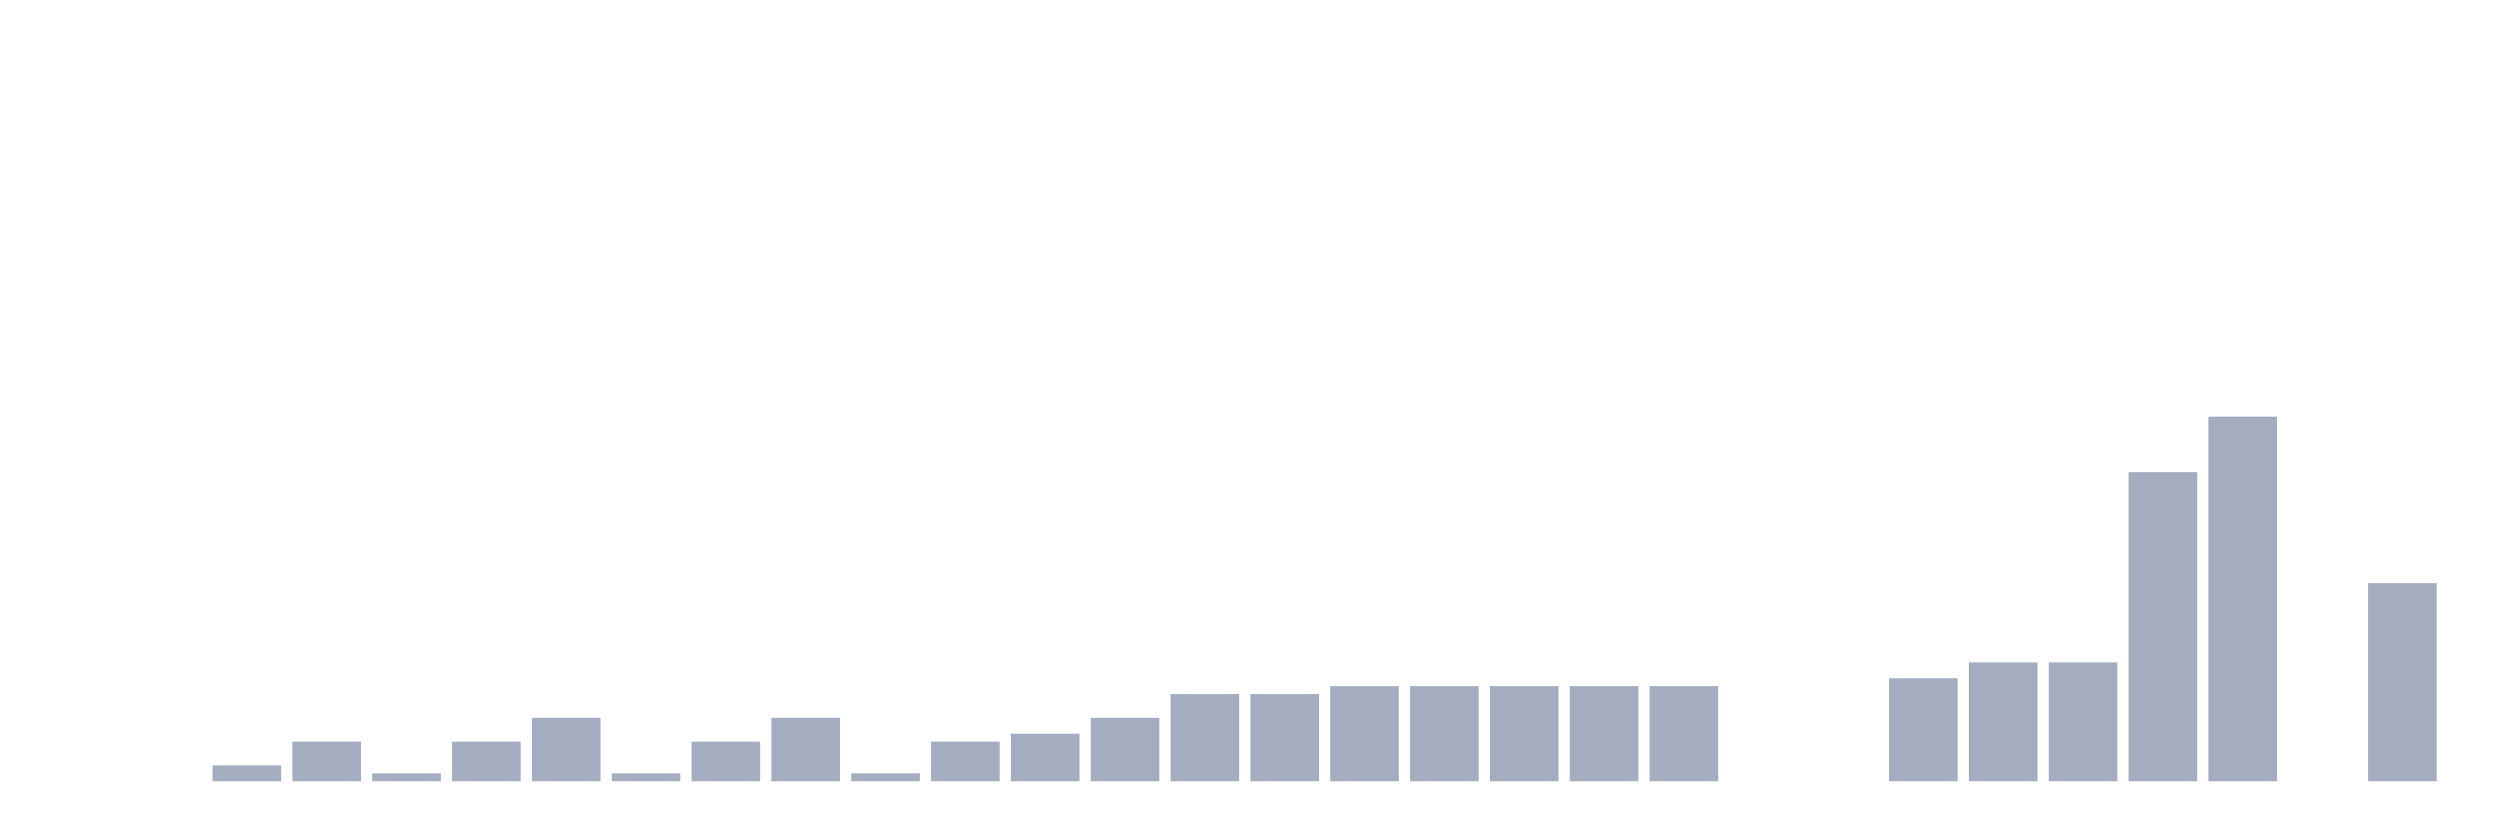
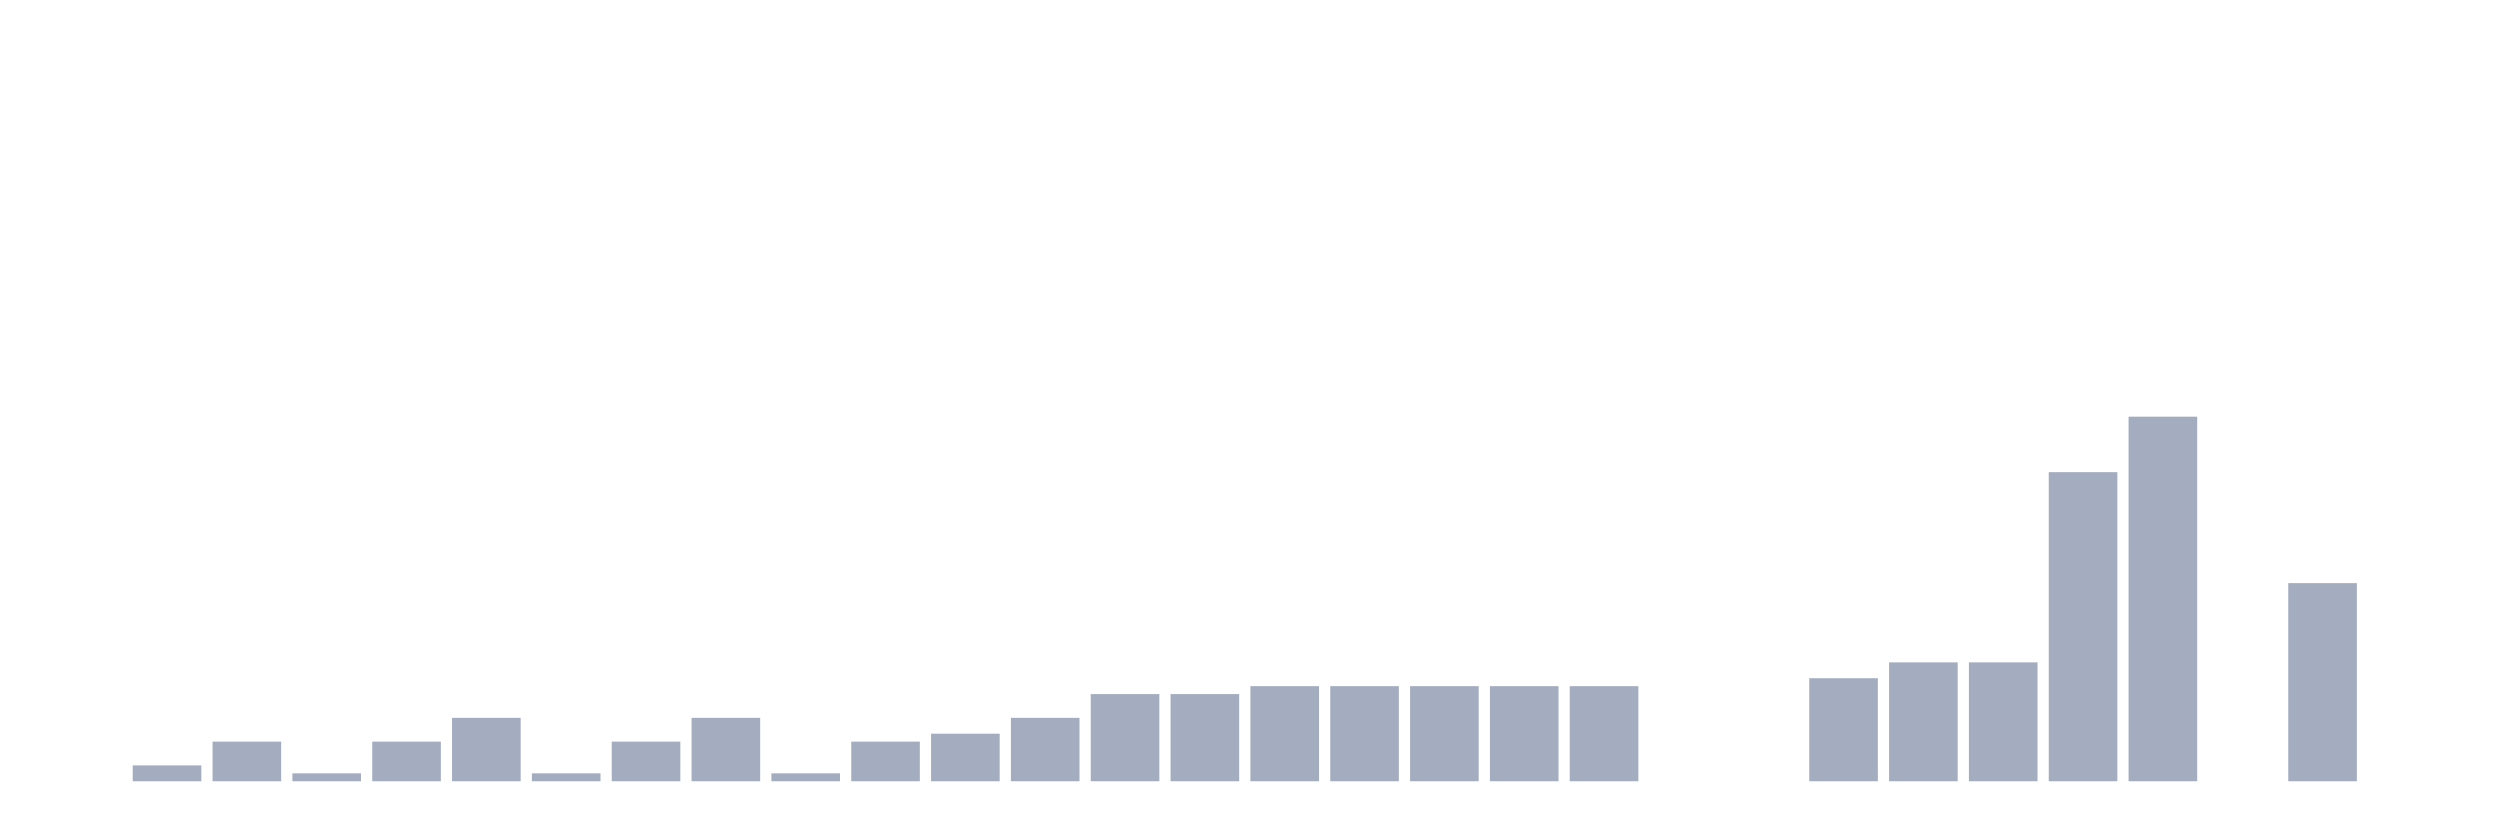
<svg xmlns="http://www.w3.org/2000/svg" viewBox="0 0 480 160">
  <g transform="translate(10,10)">
    <rect class="bar" x="0.153" width="13.175" y="140" height="0" fill="rgb(164,173,192)" />
-     <rect class="bar" x="15.482" width="13.175" y="140" height="0" fill="rgb(164,173,192)" />
-     <rect class="bar" x="30.81" width="13.175" y="136.957" height="3.043" fill="rgb(164,173,192)" />
-     <rect class="bar" x="46.138" width="13.175" y="132.391" height="7.609" fill="rgb(164,173,192)" />
-     <rect class="bar" x="61.466" width="13.175" y="138.478" height="1.522" fill="rgb(164,173,192)" />
-     <rect class="bar" x="76.794" width="13.175" y="132.391" height="7.609" fill="rgb(164,173,192)" />
-     <rect class="bar" x="92.123" width="13.175" y="127.826" height="12.174" fill="rgb(164,173,192)" />
-     <rect class="bar" x="107.451" width="13.175" y="138.478" height="1.522" fill="rgb(164,173,192)" />
-     <rect class="bar" x="122.779" width="13.175" y="132.391" height="7.609" fill="rgb(164,173,192)" />
-     <rect class="bar" x="138.107" width="13.175" y="127.826" height="12.174" fill="rgb(164,173,192)" />
-     <rect class="bar" x="153.436" width="13.175" y="138.478" height="1.522" fill="rgb(164,173,192)" />
-     <rect class="bar" x="168.764" width="13.175" y="132.391" height="7.609" fill="rgb(164,173,192)" />
-     <rect class="bar" x="184.092" width="13.175" y="130.87" height="9.13" fill="rgb(164,173,192)" />
-     <rect class="bar" x="199.42" width="13.175" y="127.826" height="12.174" fill="rgb(164,173,192)" />
+     <rect class="bar" x="15.482" width="13.175" y="136.957" height="3.043" fill="rgb(164,173,192)" />
+     <rect class="bar" x="30.81" width="13.175" y="132.391" height="7.609" fill="rgb(164,173,192)" />
+     <rect class="bar" x="46.138" width="13.175" y="138.478" height="1.522" fill="rgb(164,173,192)" />
+     <rect class="bar" x="61.466" width="13.175" y="132.391" height="7.609" fill="rgb(164,173,192)" />
+     <rect class="bar" x="76.794" width="13.175" y="127.826" height="12.174" fill="rgb(164,173,192)" />
+     <rect class="bar" x="92.123" width="13.175" y="138.478" height="1.522" fill="rgb(164,173,192)" />
+     <rect class="bar" x="107.451" width="13.175" y="132.391" height="7.609" fill="rgb(164,173,192)" />
+     <rect class="bar" x="122.779" width="13.175" y="127.826" height="12.174" fill="rgb(164,173,192)" />
+     <rect class="bar" x="138.107" width="13.175" y="138.478" height="1.522" fill="rgb(164,173,192)" />
+     <rect class="bar" x="153.436" width="13.175" y="132.391" height="7.609" fill="rgb(164,173,192)" />
+     <rect class="bar" x="168.764" width="13.175" y="130.87" height="9.13" fill="rgb(164,173,192)" />
+     <rect class="bar" x="184.092" width="13.175" y="127.826" height="12.174" fill="rgb(164,173,192)" />
+     <rect class="bar" x="199.42" width="13.175" y="123.261" height="16.739" fill="rgb(164,173,192)" />
    <rect class="bar" x="214.748" width="13.175" y="123.261" height="16.739" fill="rgb(164,173,192)" />
-     <rect class="bar" x="230.077" width="13.175" y="123.261" height="16.739" fill="rgb(164,173,192)" />
+     <rect class="bar" x="230.077" width="13.175" y="121.739" height="18.261" fill="rgb(164,173,192)" />
    <rect class="bar" x="245.405" width="13.175" y="121.739" height="18.261" fill="rgb(164,173,192)" />
    <rect class="bar" x="260.733" width="13.175" y="121.739" height="18.261" fill="rgb(164,173,192)" />
    <rect class="bar" x="276.061" width="13.175" y="121.739" height="18.261" fill="rgb(164,173,192)" />
    <rect class="bar" x="291.39" width="13.175" y="121.739" height="18.261" fill="rgb(164,173,192)" />
-     <rect class="bar" x="306.718" width="13.175" y="121.739" height="18.261" fill="rgb(164,173,192)" />
+     <rect class="bar" x="306.718" width="13.175" y="140" height="0" fill="rgb(164,173,192)" />
    <rect class="bar" x="322.046" width="13.175" y="140" height="0" fill="rgb(164,173,192)" />
-     <rect class="bar" x="337.374" width="13.175" y="140" height="0" fill="rgb(164,173,192)" />
-     <rect class="bar" x="352.702" width="13.175" y="120.217" height="19.783" fill="rgb(164,173,192)" />
+     <rect class="bar" x="337.374" width="13.175" y="120.217" height="19.783" fill="rgb(164,173,192)" />
+     <rect class="bar" x="352.702" width="13.175" y="117.174" height="22.826" fill="rgb(164,173,192)" />
    <rect class="bar" x="368.031" width="13.175" y="117.174" height="22.826" fill="rgb(164,173,192)" />
-     <rect class="bar" x="383.359" width="13.175" y="117.174" height="22.826" fill="rgb(164,173,192)" />
-     <rect class="bar" x="398.687" width="13.175" y="80.652" height="59.348" fill="rgb(164,173,192)" />
-     <rect class="bar" x="414.015" width="13.175" y="70" height="70" fill="rgb(164,173,192)" />
-     <rect class="bar" x="429.344" width="13.175" y="140" height="0" fill="rgb(164,173,192)" />
-     <rect class="bar" x="444.672" width="13.175" y="101.957" height="38.043" fill="rgb(164,173,192)" />
+     <rect class="bar" x="383.359" width="13.175" y="80.652" height="59.348" fill="rgb(164,173,192)" />
+     <rect class="bar" x="398.687" width="13.175" y="70" height="70" fill="rgb(164,173,192)" />
+     <rect class="bar" x="414.015" width="13.175" y="140" height="0" fill="rgb(164,173,192)" />
+     <rect class="bar" x="429.344" width="13.175" y="101.957" height="38.043" fill="rgb(164,173,192)" />
+     <rect class="bar" x="444.672" width="13.175" y="140" height="0" fill="rgb(164,173,192)" />
  </g>
</svg>
